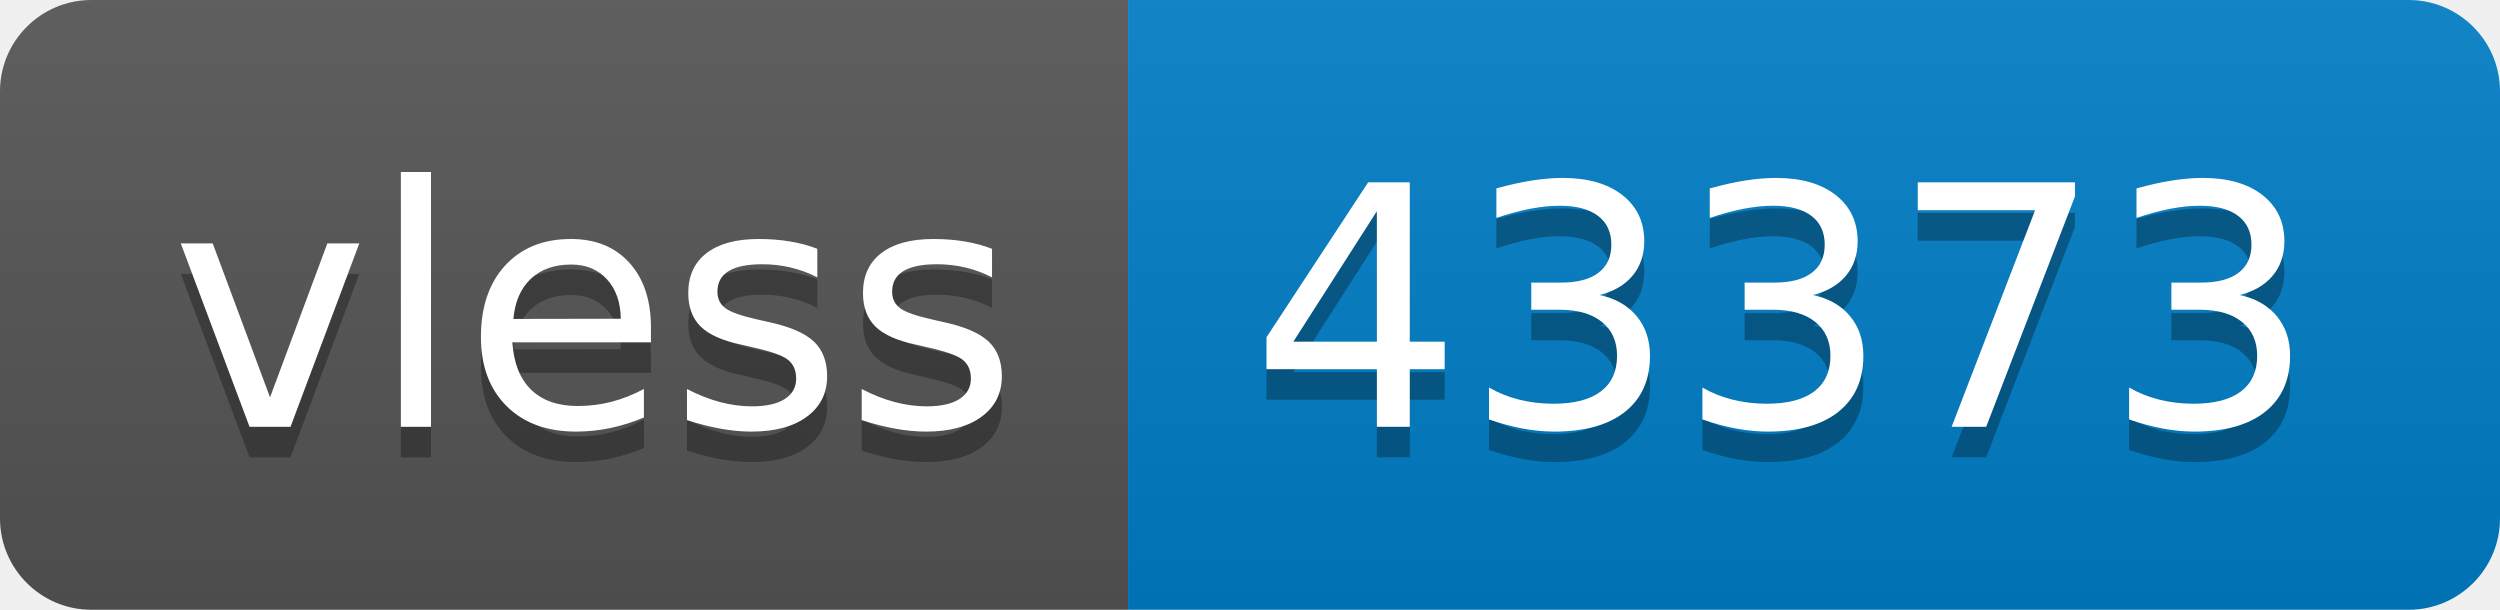
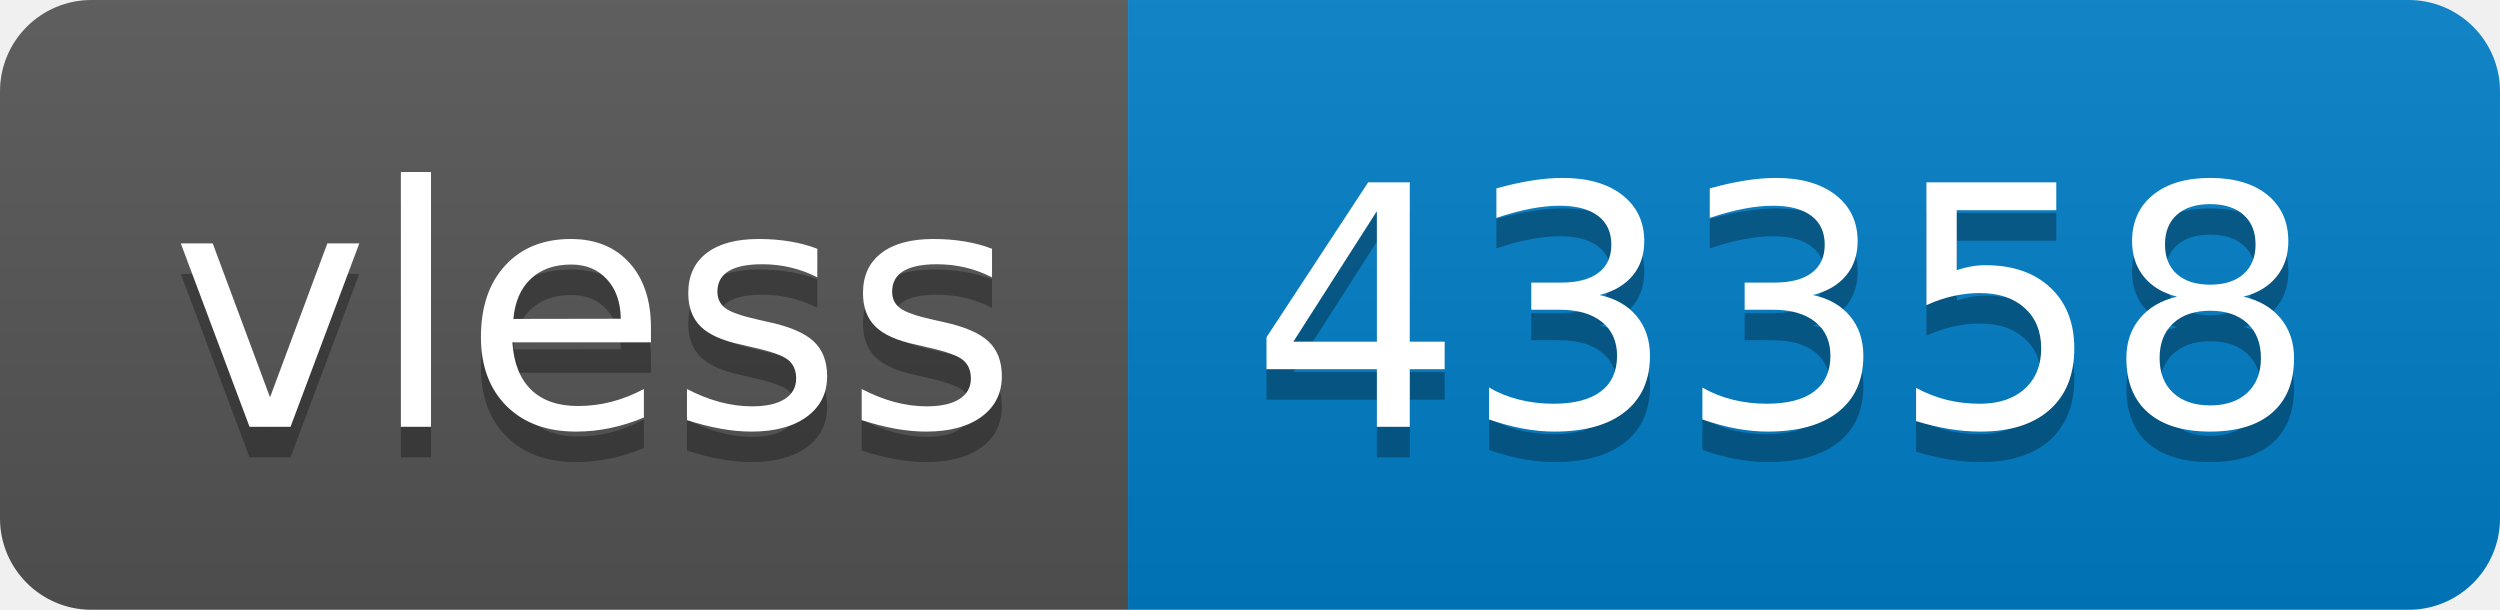
- <svg xmlns="http://www.w3.org/2000/svg" width="82" height="20" role="img" aria-label="vless: 43373">
+ <svg xmlns="http://www.w3.org/2000/svg" width="82" height="20" role="img" aria-label="vless: 43358">
  <linearGradient id="s" x2="0" y2="100%">
    <stop offset="0" stop-color="#bbb" stop-opacity=".1" />
    <stop offset="1" stop-opacity=".1" />
  </linearGradient>
  <clipPath id="r">
    <rect width="82" height="20" rx="3" fill="#fff" />
  </clipPath>
  <g clip-path="url(#r)">
    <rect width="37" height="20" fill="#555" />
    <rect x="37" width="45" height="20" fill="#007ec6" />
    <rect width="82" height="20" fill="url(#s)" />
  </g>
  <g fill="#fff" text-anchor="middle" font-family="Verdana,Geneva,DejaVu Sans,sans-serif" text-rendering="geometricPrecision" font-size="110">
    <text aria-hidden="true" x="195" y="150" fill="#010101" fill-opacity=".3" transform="scale(.1)" textLength="270">vless</text>
    <text x="195" y="140" transform="scale(.1)" fill="#fff" textLength="270">vless</text>
-     <text aria-hidden="true" x="585" y="150" fill="#010101" fill-opacity=".3" transform="scale(.1)" textLength="350">43373</text>
-     <text x="585" y="140" transform="scale(.1)" fill="#fff" textLength="350">43373</text>
+     <text aria-hidden="true" x="585" y="150" fill="#010101" fill-opacity=".3" transform="scale(.1)" textLength="350">43358</text>
+     <text x="585" y="140" transform="scale(.1)" fill="#fff" textLength="350">43358</text>
  </g>
</svg>
